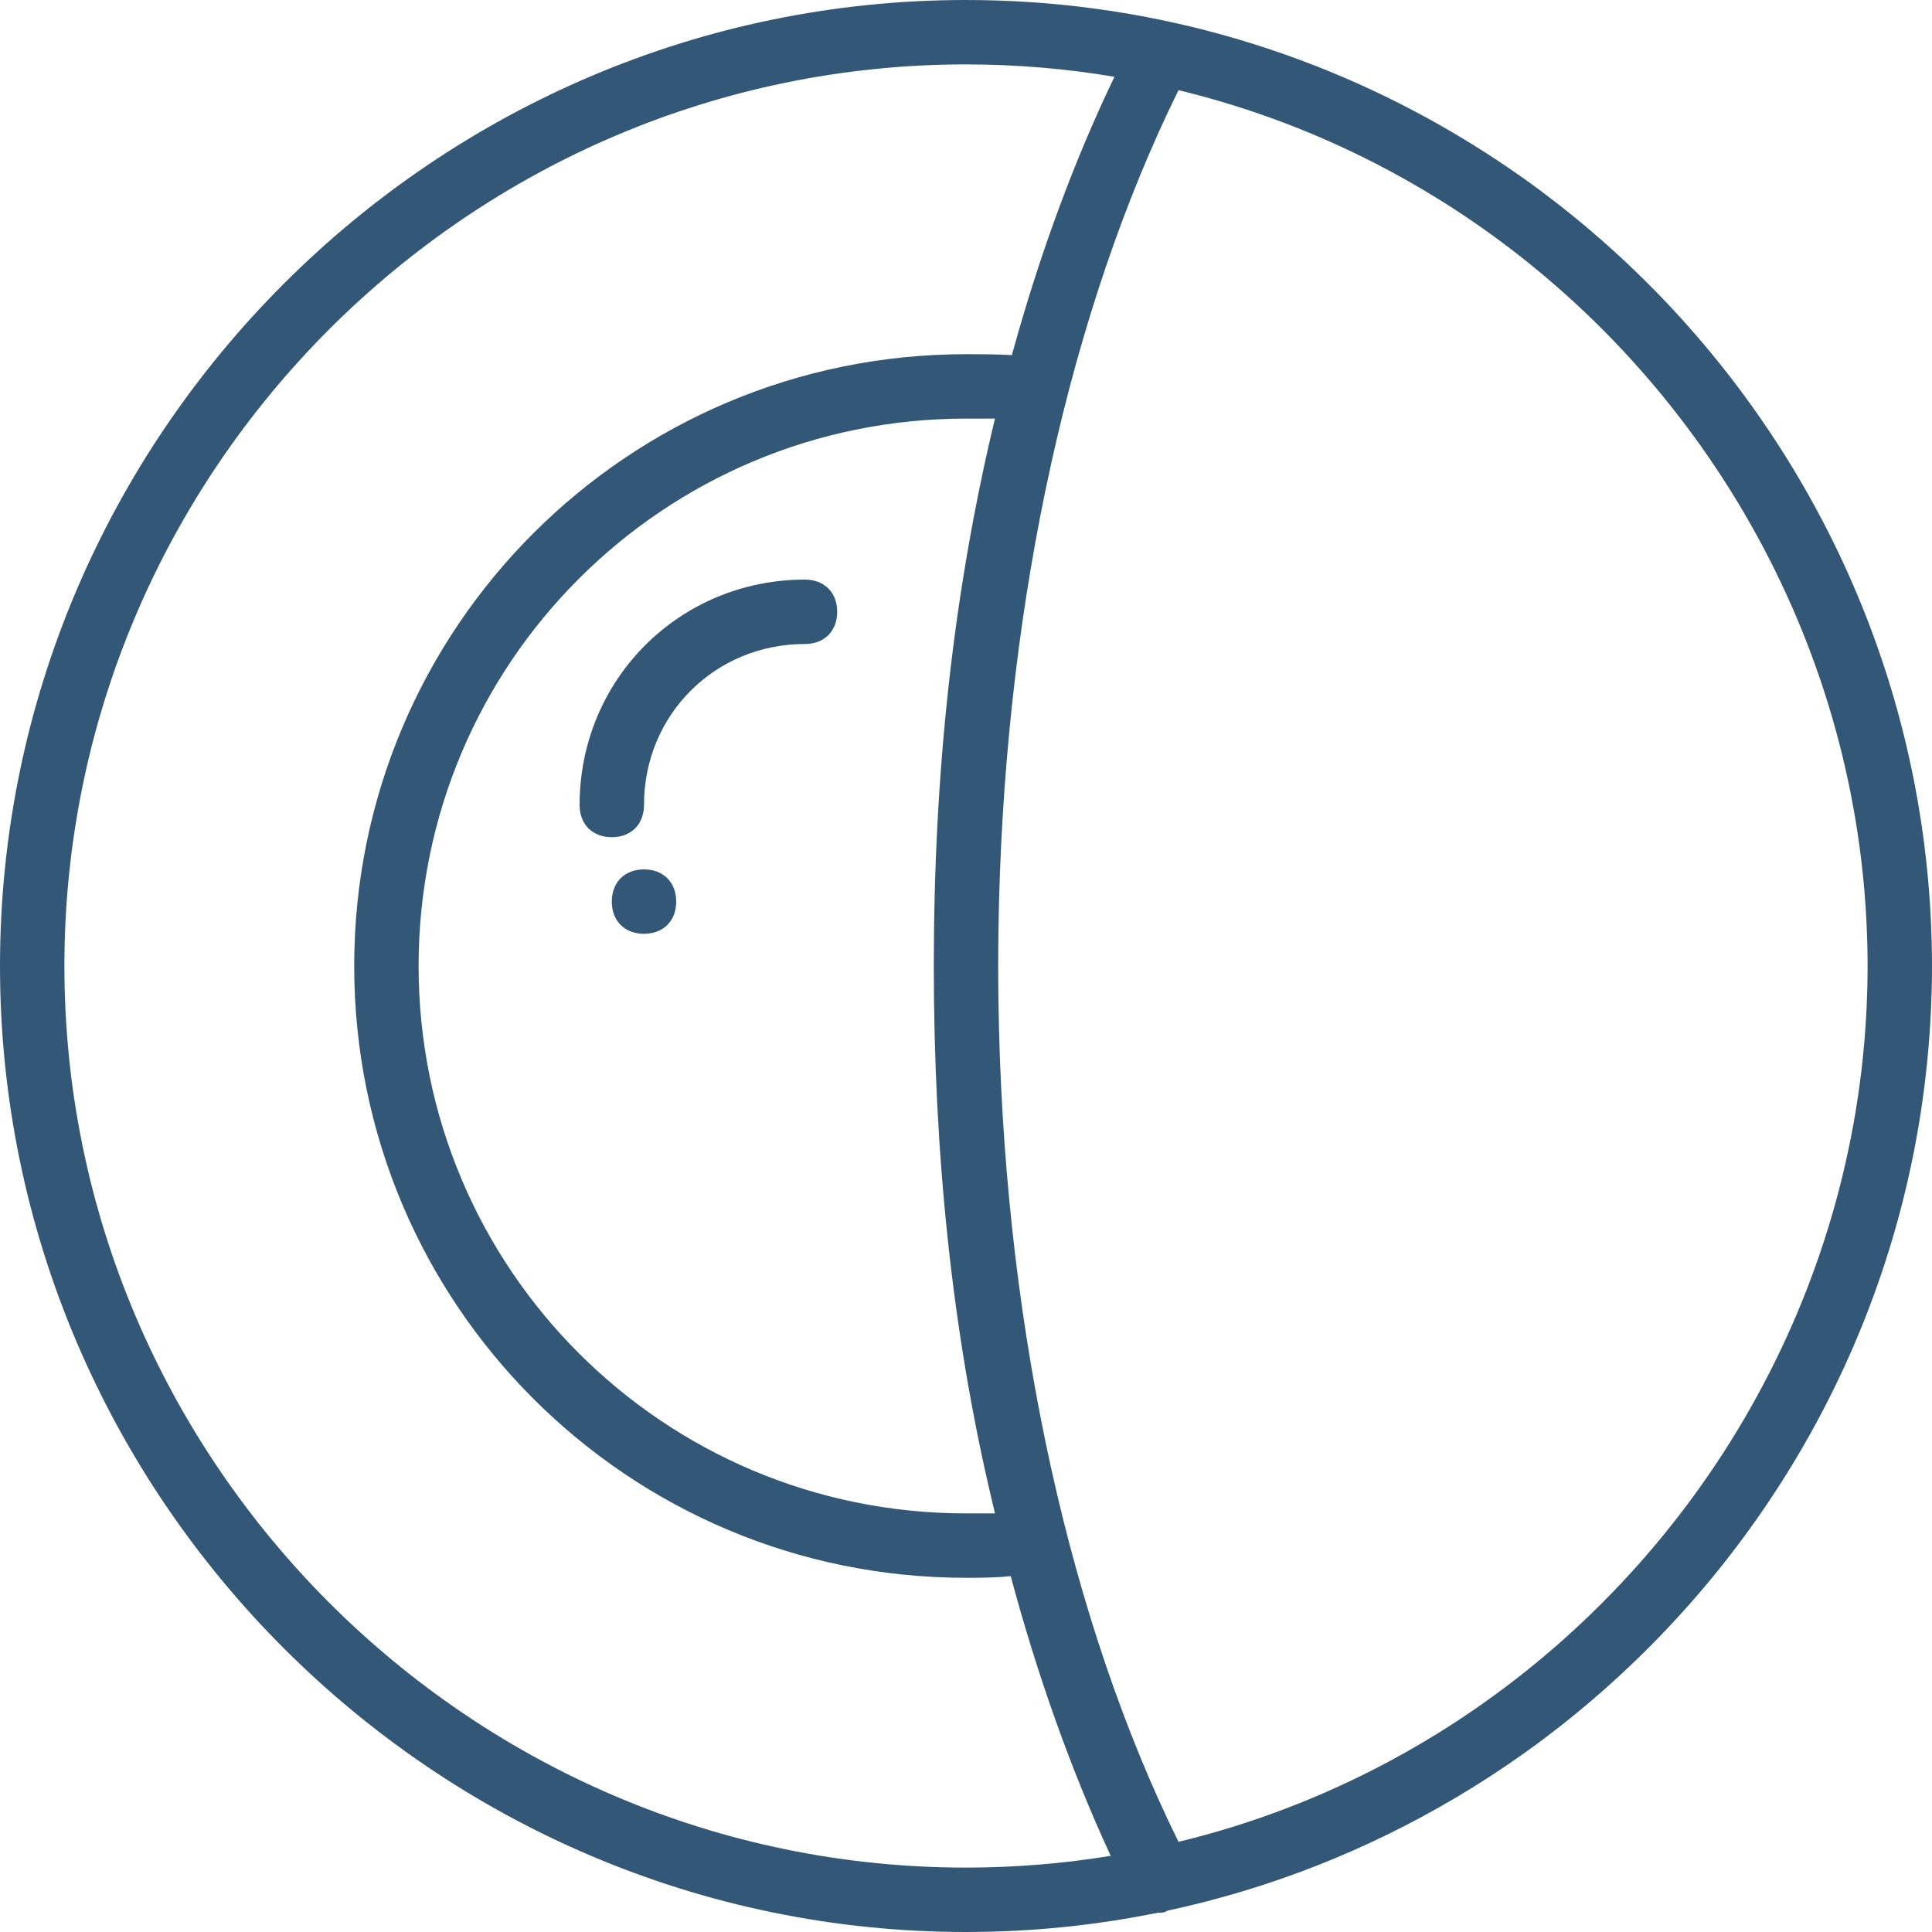
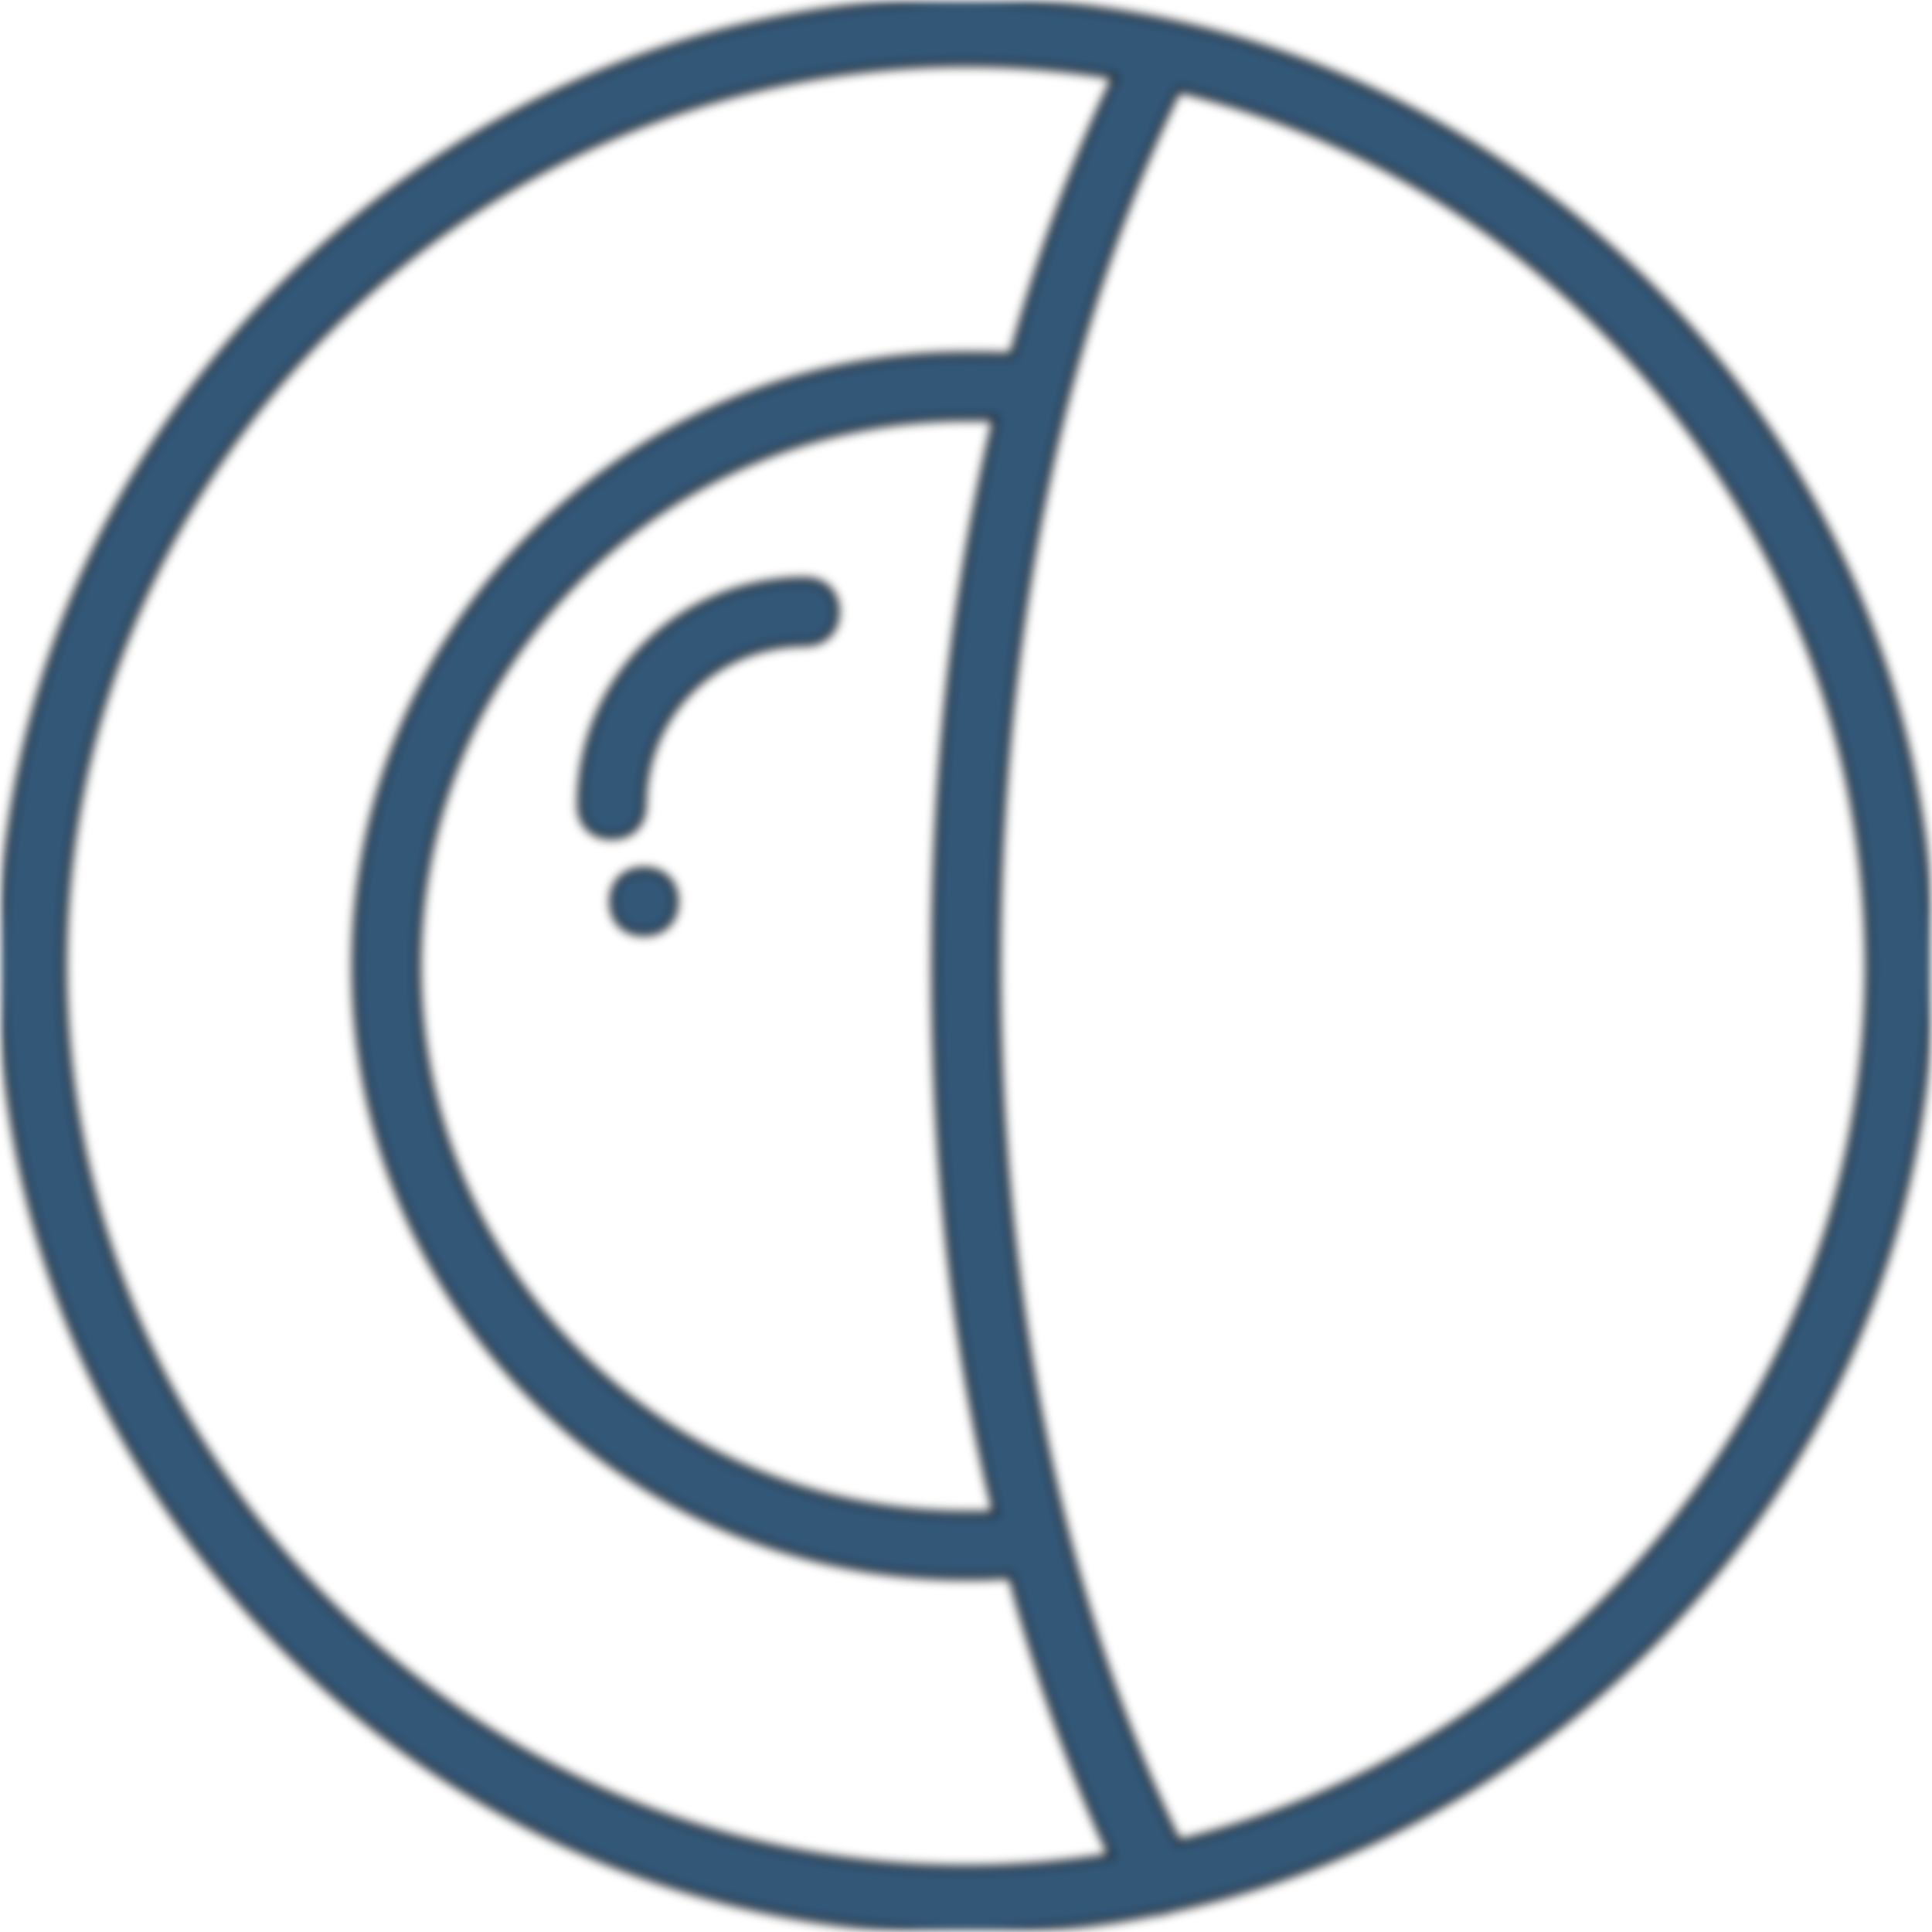
<svg xmlns="http://www.w3.org/2000/svg" version="1.1" id="Layer_1" x="0px" y="0px" viewBox="0 0 512 512" style="enable-background:new 0 0 512 512;" xml:space="preserve" width="512px" height="512px">
-   <g transform="translate(1 1)">
-     <g>
-       <g>
-         <path d="M169.667,229.4c-5.12,0-8.533,3.413-8.533,8.533s3.413,8.533,8.533,8.533s8.533-3.413,8.533-8.533     S174.787,229.4,169.667,229.4z" fill="#335777" />
-         <path d="M385.458,475.004c1.208-0.721,2.41-1.45,3.605-2.19c0.559-0.346,1.115-0.696,1.671-1.046     c0.979-0.616,1.956-1.234,2.926-1.863c0.813-0.526,1.617-1.063,2.423-1.599c0.75-0.499,1.504-0.993,2.249-1.5     c1.265-0.86,2.519-1.735,3.767-2.617c0.306-0.216,0.617-0.426,0.922-0.643c1.587-1.131,3.158-2.281,4.717-3.446     c0.394-0.295,0.781-0.598,1.174-0.895c1.143-0.865,2.283-1.735,3.411-2.619c0.588-0.46,1.169-0.929,1.752-1.395     c0.902-0.719,1.801-1.44,2.693-2.171c0.699-0.572,1.392-1.151,2.084-1.731c0.735-0.616,1.468-1.235,2.196-1.859     c0.803-0.687,1.602-1.379,2.396-2.076c0.548-0.482,1.093-0.967,1.637-1.453c0.945-0.843,1.886-1.689,2.818-2.546     c0.249-0.229,0.495-0.462,0.743-0.692c45.215-41.884,75.397-99.782,81.284-164.43c0.049-0.531,0.097-1.062,0.143-1.594     c0.108-1.272,0.207-2.546,0.296-3.823c0.061-0.863,0.114-1.727,0.166-2.592c0.063-1.055,0.125-2.11,0.175-3.169     c0.056-1.182,0.096-2.367,0.136-3.552c0.027-0.803,0.061-1.604,0.08-2.409c0.049-2.028,0.078-4.06,0.078-6.097     s-0.029-4.069-0.078-6.097c-0.019-0.805-0.053-1.606-0.08-2.409c-0.04-1.185-0.08-2.37-0.136-3.552     c-0.05-1.058-0.113-2.113-0.175-3.169c-0.052-0.865-0.105-1.729-0.166-2.592c-0.089-1.277-0.188-2.551-0.296-3.823     c-0.046-0.532-0.094-1.063-0.143-1.594c-5.887-64.648-36.069-122.546-81.284-164.43c-0.248-0.23-0.494-0.463-0.743-0.692     c-0.932-0.857-1.874-1.703-2.818-2.546c-0.544-0.486-1.088-0.972-1.637-1.453c-0.794-0.697-1.593-1.389-2.396-2.076     c-0.728-0.624-1.461-1.243-2.196-1.859c-0.693-0.58-1.386-1.159-2.084-1.731c-0.891-0.731-1.791-1.452-2.693-2.171     c-0.584-0.465-1.165-0.934-1.752-1.395c-1.128-0.884-2.267-1.754-3.411-2.619c-0.392-0.297-0.78-0.6-1.174-0.895     c-1.559-1.166-3.13-2.316-4.717-3.446c-0.305-0.217-0.616-0.427-0.922-0.643c-1.249-0.882-2.502-1.757-3.767-2.617     c-0.745-0.507-1.498-1.001-2.249-1.5c-0.806-0.535-1.611-1.072-2.423-1.599c-0.97-0.629-1.947-1.247-2.926-1.863     c-0.556-0.35-1.112-0.7-1.671-1.046c-1.195-0.74-2.397-1.469-3.605-2.19c-0.262-0.156-0.525-0.312-0.788-0.467     C346.58,11.981,302.236-1,255-1C114.2-1-1,114.2-1,255s115.2,256,256,256c17.436,0,34.478-1.772,50.959-5.135     c0.082,0.002,0.158,0.015,0.241,0.015c0.728,0,1.456-0.005,2.183-0.534c27.263-5.842,52.949-16.059,76.287-29.875     C384.933,475.316,385.195,475.16,385.458,475.004z M380.265,458.206c-1.249,0.776-2.508,1.537-3.773,2.29     c-0.265,0.158-0.531,0.316-0.797,0.472c-1.181,0.697-2.369,1.385-3.564,2.063c-0.313,0.178-0.628,0.352-0.943,0.529     c-1.207,0.677-2.418,1.349-3.638,2.006c-0.152,0.082-0.306,0.161-0.459,0.243c-17.38,9.307-36.073,16.532-55.773,21.298     c-28.709-58.216-45.49-134.321-47.564-215.077c-0.026-1.047-0.046-2.097-0.067-3.146c-0.035-1.681-0.07-3.362-0.093-5.046     c-0.037-2.939-0.063-5.883-0.063-8.837c0-2.955,0.025-5.898,0.063-8.837c0.022-1.687,0.058-3.37,0.093-5.052     c0.021-1.046,0.041-2.093,0.067-3.137c2.074-80.757,18.854-156.863,47.564-215.08c19.704,4.767,38.4,11.994,55.784,21.304     c0.148,0.079,0.297,0.156,0.445,0.235c1.223,0.658,2.437,1.332,3.647,2.011c0.311,0.174,0.623,0.347,0.933,0.523     c1.197,0.679,2.386,1.368,3.57,2.066c0.265,0.156,0.529,0.313,0.793,0.47c1.264,0.753,2.523,1.514,3.772,2.289     c0.059,0.037,0.118,0.074,0.177,0.111c62.78,39.054,105.783,106.319,112.553,182.096c0.026,0.29,0.053,0.58,0.078,0.871     c0.108,1.265,0.201,2.533,0.289,3.802c0.049,0.719,0.095,1.439,0.138,2.16c0.061,1.018,0.118,2.037,0.166,3.057     c0.049,1.063,0.087,2.128,0.122,3.194c0.026,0.76,0.056,1.52,0.075,2.281c0.044,1.874,0.072,3.752,0.072,5.636     c0,1.884-0.028,3.762-0.072,5.636c-0.018,0.762-0.049,1.521-0.075,2.282c-0.035,1.066-0.073,2.131-0.122,3.194     c-0.048,1.021-0.105,2.039-0.166,3.057c-0.043,0.721-0.089,1.441-0.138,2.16c-0.088,1.269-0.181,2.537-0.289,3.802     c-0.025,0.291-0.052,0.58-0.078,0.871c-6.77,75.779-49.775,143.045-112.557,182.099     C380.379,458.135,380.322,458.171,380.265,458.206z M246.467,255c0,49.669,4.836,96.92,15.252,140.992     c0.31,1.365,0.636,2.717,0.955,4.075c-2.558,0-5.116,0-7.674,0c-80.213,0-145.067-64.853-145.067-145.067     S174.787,109.933,255,109.933c2.56,0,5.12,0,7.68,0C251.587,156.013,246.467,203.8,246.467,255z M16.067,255     c0-131.413,107.52-238.933,238.933-238.933c13.394,0,26.533,1.135,39.342,3.28c-10.813,22.511-19.917,47.281-27.183,73.76     c-4.365-0.236-8.266-0.241-12.159-0.241C165.4,92.867,92.867,165.4,92.867,255S165.4,417.133,255,417.133     c3.802,0,7.608-0.005,11.85-0.445c7.117,26.518,16,51.402,26.497,74.13c-12.494,2.038-25.3,3.114-38.347,3.114     C123.587,493.933,16.067,386.413,16.067,255z" fill="#335777" />
-         <path d="M212.333,152.6c-33.28,0-59.733,26.453-59.733,59.733c0,5.12,3.413,8.533,8.533,8.533s8.533-3.413,8.533-8.533     c0-23.893,18.773-42.667,42.667-42.667c5.12,0,8.533-3.413,8.533-8.533S217.453,152.6,212.333,152.6z" fill="#335777" />
+   <defs id="defs47">
+     <filter style="color-interpolation-filters:sRGB" id="filter2212" x="-0.006" width="1.012" y="-0.006" height="1.012">
+       <feGaussianBlur stdDeviation="1.28" id="feGaussianBlur2214" />
+     </filter>
+   </defs>
+   <g transform="translate(1 1)" id="g12" style="fill:#335777;fill-opacity:1;stroke:#000000;stroke-opacity:1;filter:url(#filter2212)">
+     <g id="g10" style="fill:#335777;fill-opacity:1;stroke:#000000;stroke-opacity:1">
+       <g id="g8" style="fill:#335777;fill-opacity:1;stroke:#000000;stroke-opacity:1">
+         <path d="M169.667,229.4c-5.12,0-8.533,3.413-8.533,8.533s3.413,8.533,8.533,8.533s8.533-3.413,8.533-8.533     S174.787,229.4,169.667,229.4z" fill="#335777" id="path2" style="fill:#335777;fill-opacity:1;stroke:#000000;stroke-opacity:1" />
+         <path d="M385.458,475.004c1.208-0.721,2.41-1.45,3.605-2.19c0.559-0.346,1.115-0.696,1.671-1.046     c0.979-0.616,1.956-1.234,2.926-1.863c0.813-0.526,1.617-1.063,2.423-1.599c0.75-0.499,1.504-0.993,2.249-1.5     c1.265-0.86,2.519-1.735,3.767-2.617c0.306-0.216,0.617-0.426,0.922-0.643c1.587-1.131,3.158-2.281,4.717-3.446     c0.394-0.295,0.781-0.598,1.174-0.895c1.143-0.865,2.283-1.735,3.411-2.619c0.588-0.46,1.169-0.929,1.752-1.395     c0.902-0.719,1.801-1.44,2.693-2.171c0.699-0.572,1.392-1.151,2.084-1.731c0.735-0.616,1.468-1.235,2.196-1.859     c0.803-0.687,1.602-1.379,2.396-2.076c0.548-0.482,1.093-0.967,1.637-1.453c0.945-0.843,1.886-1.689,2.818-2.546     c0.249-0.229,0.495-0.462,0.743-0.692c45.215-41.884,75.397-99.782,81.284-164.43c0.049-0.531,0.097-1.062,0.143-1.594     c0.108-1.272,0.207-2.546,0.296-3.823c0.061-0.863,0.114-1.727,0.166-2.592c0.063-1.055,0.125-2.11,0.175-3.169     c0.056-1.182,0.096-2.367,0.136-3.552c0.027-0.803,0.061-1.604,0.08-2.409c0.049-2.028,0.078-4.06,0.078-6.097     s-0.029-4.069-0.078-6.097c-0.019-0.805-0.053-1.606-0.08-2.409c-0.04-1.185-0.08-2.37-0.136-3.552     c-0.05-1.058-0.113-2.113-0.175-3.169c-0.052-0.865-0.105-1.729-0.166-2.592c-0.089-1.277-0.188-2.551-0.296-3.823     c-0.046-0.532-0.094-1.063-0.143-1.594c-5.887-64.648-36.069-122.546-81.284-164.43c-0.248-0.23-0.494-0.463-0.743-0.692     c-0.932-0.857-1.874-1.703-2.818-2.546c-0.544-0.486-1.088-0.972-1.637-1.453c-0.794-0.697-1.593-1.389-2.396-2.076     c-0.728-0.624-1.461-1.243-2.196-1.859c-0.693-0.58-1.386-1.159-2.084-1.731c-0.891-0.731-1.791-1.452-2.693-2.171     c-0.584-0.465-1.165-0.934-1.752-1.395c-1.128-0.884-2.267-1.754-3.411-2.619c-0.392-0.297-0.78-0.6-1.174-0.895     c-1.559-1.166-3.13-2.316-4.717-3.446c-0.305-0.217-0.616-0.427-0.922-0.643c-1.249-0.882-2.502-1.757-3.767-2.617     c-0.745-0.507-1.498-1.001-2.249-1.5c-0.806-0.535-1.611-1.072-2.423-1.599c-0.97-0.629-1.947-1.247-2.926-1.863     c-0.556-0.35-1.112-0.7-1.671-1.046c-1.195-0.74-2.397-1.469-3.605-2.19c-0.262-0.156-0.525-0.312-0.788-0.467     C346.58,11.981,302.236-1,255-1C114.2-1-1,114.2-1,255s115.2,256,256,256c17.436,0,34.478-1.772,50.959-5.135     c0.082,0.002,0.158,0.015,0.241,0.015c0.728,0,1.456-0.005,2.183-0.534c27.263-5.842,52.949-16.059,76.287-29.875     C384.933,475.316,385.195,475.16,385.458,475.004z M380.265,458.206c-1.249,0.776-2.508,1.537-3.773,2.29     c-0.265,0.158-0.531,0.316-0.797,0.472c-1.181,0.697-2.369,1.385-3.564,2.063c-0.313,0.178-0.628,0.352-0.943,0.529     c-1.207,0.677-2.418,1.349-3.638,2.006c-0.152,0.082-0.306,0.161-0.459,0.243c-17.38,9.307-36.073,16.532-55.773,21.298     c-28.709-58.216-45.49-134.321-47.564-215.077c-0.026-1.047-0.046-2.097-0.067-3.146c-0.035-1.681-0.07-3.362-0.093-5.046     c-0.037-2.939-0.063-5.883-0.063-8.837c0-2.955,0.025-5.898,0.063-8.837c0.022-1.687,0.058-3.37,0.093-5.052     c0.021-1.046,0.041-2.093,0.067-3.137c2.074-80.757,18.854-156.863,47.564-215.08c19.704,4.767,38.4,11.994,55.784,21.304     c0.148,0.079,0.297,0.156,0.445,0.235c1.223,0.658,2.437,1.332,3.647,2.011c0.311,0.174,0.623,0.347,0.933,0.523     c1.197,0.679,2.386,1.368,3.57,2.066c0.265,0.156,0.529,0.313,0.793,0.47c1.264,0.753,2.523,1.514,3.772,2.289     c0.059,0.037,0.118,0.074,0.177,0.111c62.78,39.054,105.783,106.319,112.553,182.096c0.026,0.29,0.053,0.58,0.078,0.871     c0.108,1.265,0.201,2.533,0.289,3.802c0.049,0.719,0.095,1.439,0.138,2.16c0.061,1.018,0.118,2.037,0.166,3.057     c0.049,1.063,0.087,2.128,0.122,3.194c0.026,0.76,0.056,1.52,0.075,2.281c0.044,1.874,0.072,3.752,0.072,5.636     c0,1.884-0.028,3.762-0.072,5.636c-0.018,0.762-0.049,1.521-0.075,2.282c-0.035,1.066-0.073,2.131-0.122,3.194     c-0.048,1.021-0.105,2.039-0.166,3.057c-0.043,0.721-0.089,1.441-0.138,2.16c-0.088,1.269-0.181,2.537-0.289,3.802     c-0.025,0.291-0.052,0.58-0.078,0.871c-6.77,75.779-49.775,143.045-112.557,182.099     C380.379,458.135,380.322,458.171,380.265,458.206z M246.467,255c0,49.669,4.836,96.92,15.252,140.992     c0.31,1.365,0.636,2.717,0.955,4.075c-2.558,0-5.116,0-7.674,0c-80.213,0-145.067-64.853-145.067-145.067     S174.787,109.933,255,109.933c2.56,0,5.12,0,7.68,0C251.587,156.013,246.467,203.8,246.467,255z M16.067,255     c0-131.413,107.52-238.933,238.933-238.933c13.394,0,26.533,1.135,39.342,3.28c-10.813,22.511-19.917,47.281-27.183,73.76     c-4.365-0.236-8.266-0.241-12.159-0.241C165.4,92.867,92.867,165.4,92.867,255S165.4,417.133,255,417.133     c3.802,0,7.608-0.005,11.85-0.445c7.117,26.518,16,51.402,26.497,74.13c-12.494,2.038-25.3,3.114-38.347,3.114     C123.587,493.933,16.067,386.413,16.067,255z" fill="#335777" id="path4" style="fill:#335777;fill-opacity:1;stroke:#000000;stroke-opacity:1" />
+         <path d="M212.333,152.6c-33.28,0-59.733,26.453-59.733,59.733c0,5.12,3.413,8.533,8.533,8.533s8.533-3.413,8.533-8.533     c0-23.893,18.773-42.667,42.667-42.667c5.12,0,8.533-3.413,8.533-8.533S217.453,152.6,212.333,152.6z" fill="#335777" id="path6" style="fill:#335777;fill-opacity:1;stroke:#000000;stroke-opacity:1" />
      </g>
    </g>
  </g>
-   <g>
- </g>
-   <g>
- </g>
-   <g>
- </g>
-   <g>
- </g>
-   <g>
- </g>
-   <g>
- </g>
-   <g>
- </g>
-   <g>
- </g>
-   <g>
- </g>
-   <g>
- </g>
-   <g>
- </g>
-   <g>
- </g>
-   <g>
- </g>
-   <g>
- </g>
-   <g>
- </g>
+   <g id="g14" />
+   <g id="g16" />
+   <g id="g18" />
+   <g id="g20" />
+   <g id="g22" />
+   <g id="g24" />
+   <g id="g26" />
+   <g id="g28" />
+   <g id="g30" />
+   <g id="g32" />
+   <g id="g34" />
+   <g id="g36" />
+   <g id="g38" />
+   <g id="g40" />
+   <g id="g42" />
</svg>
